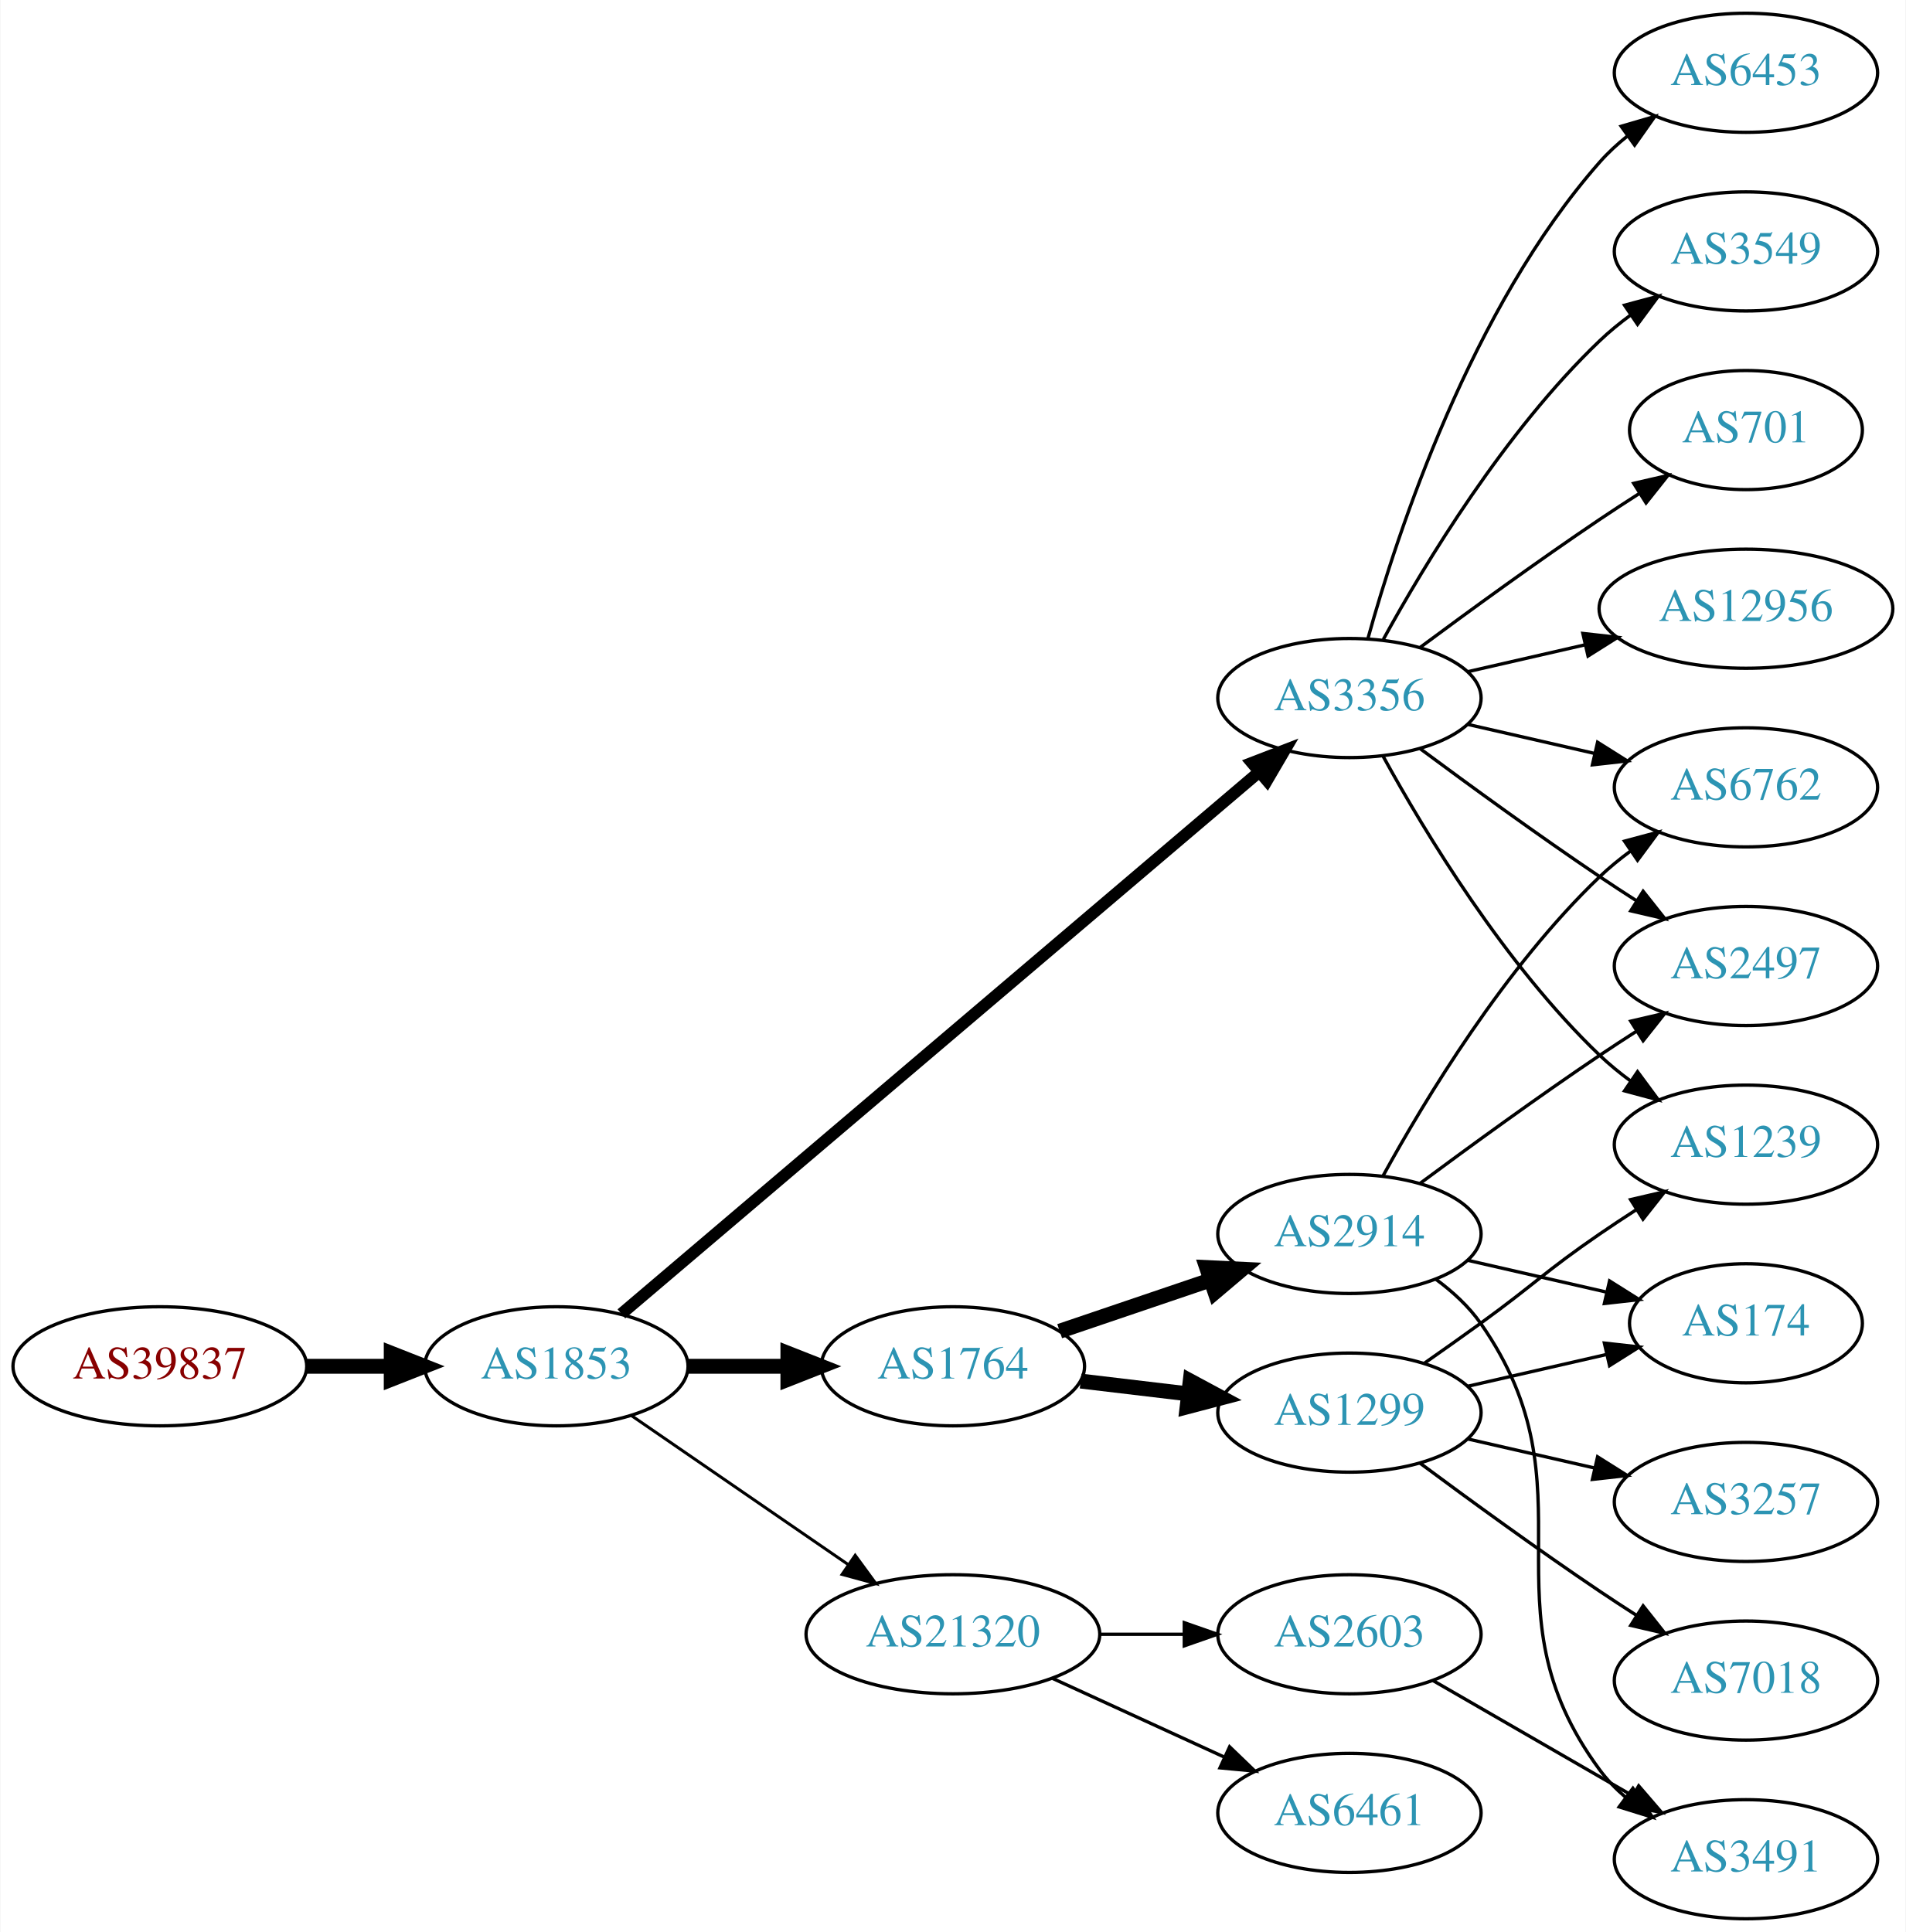
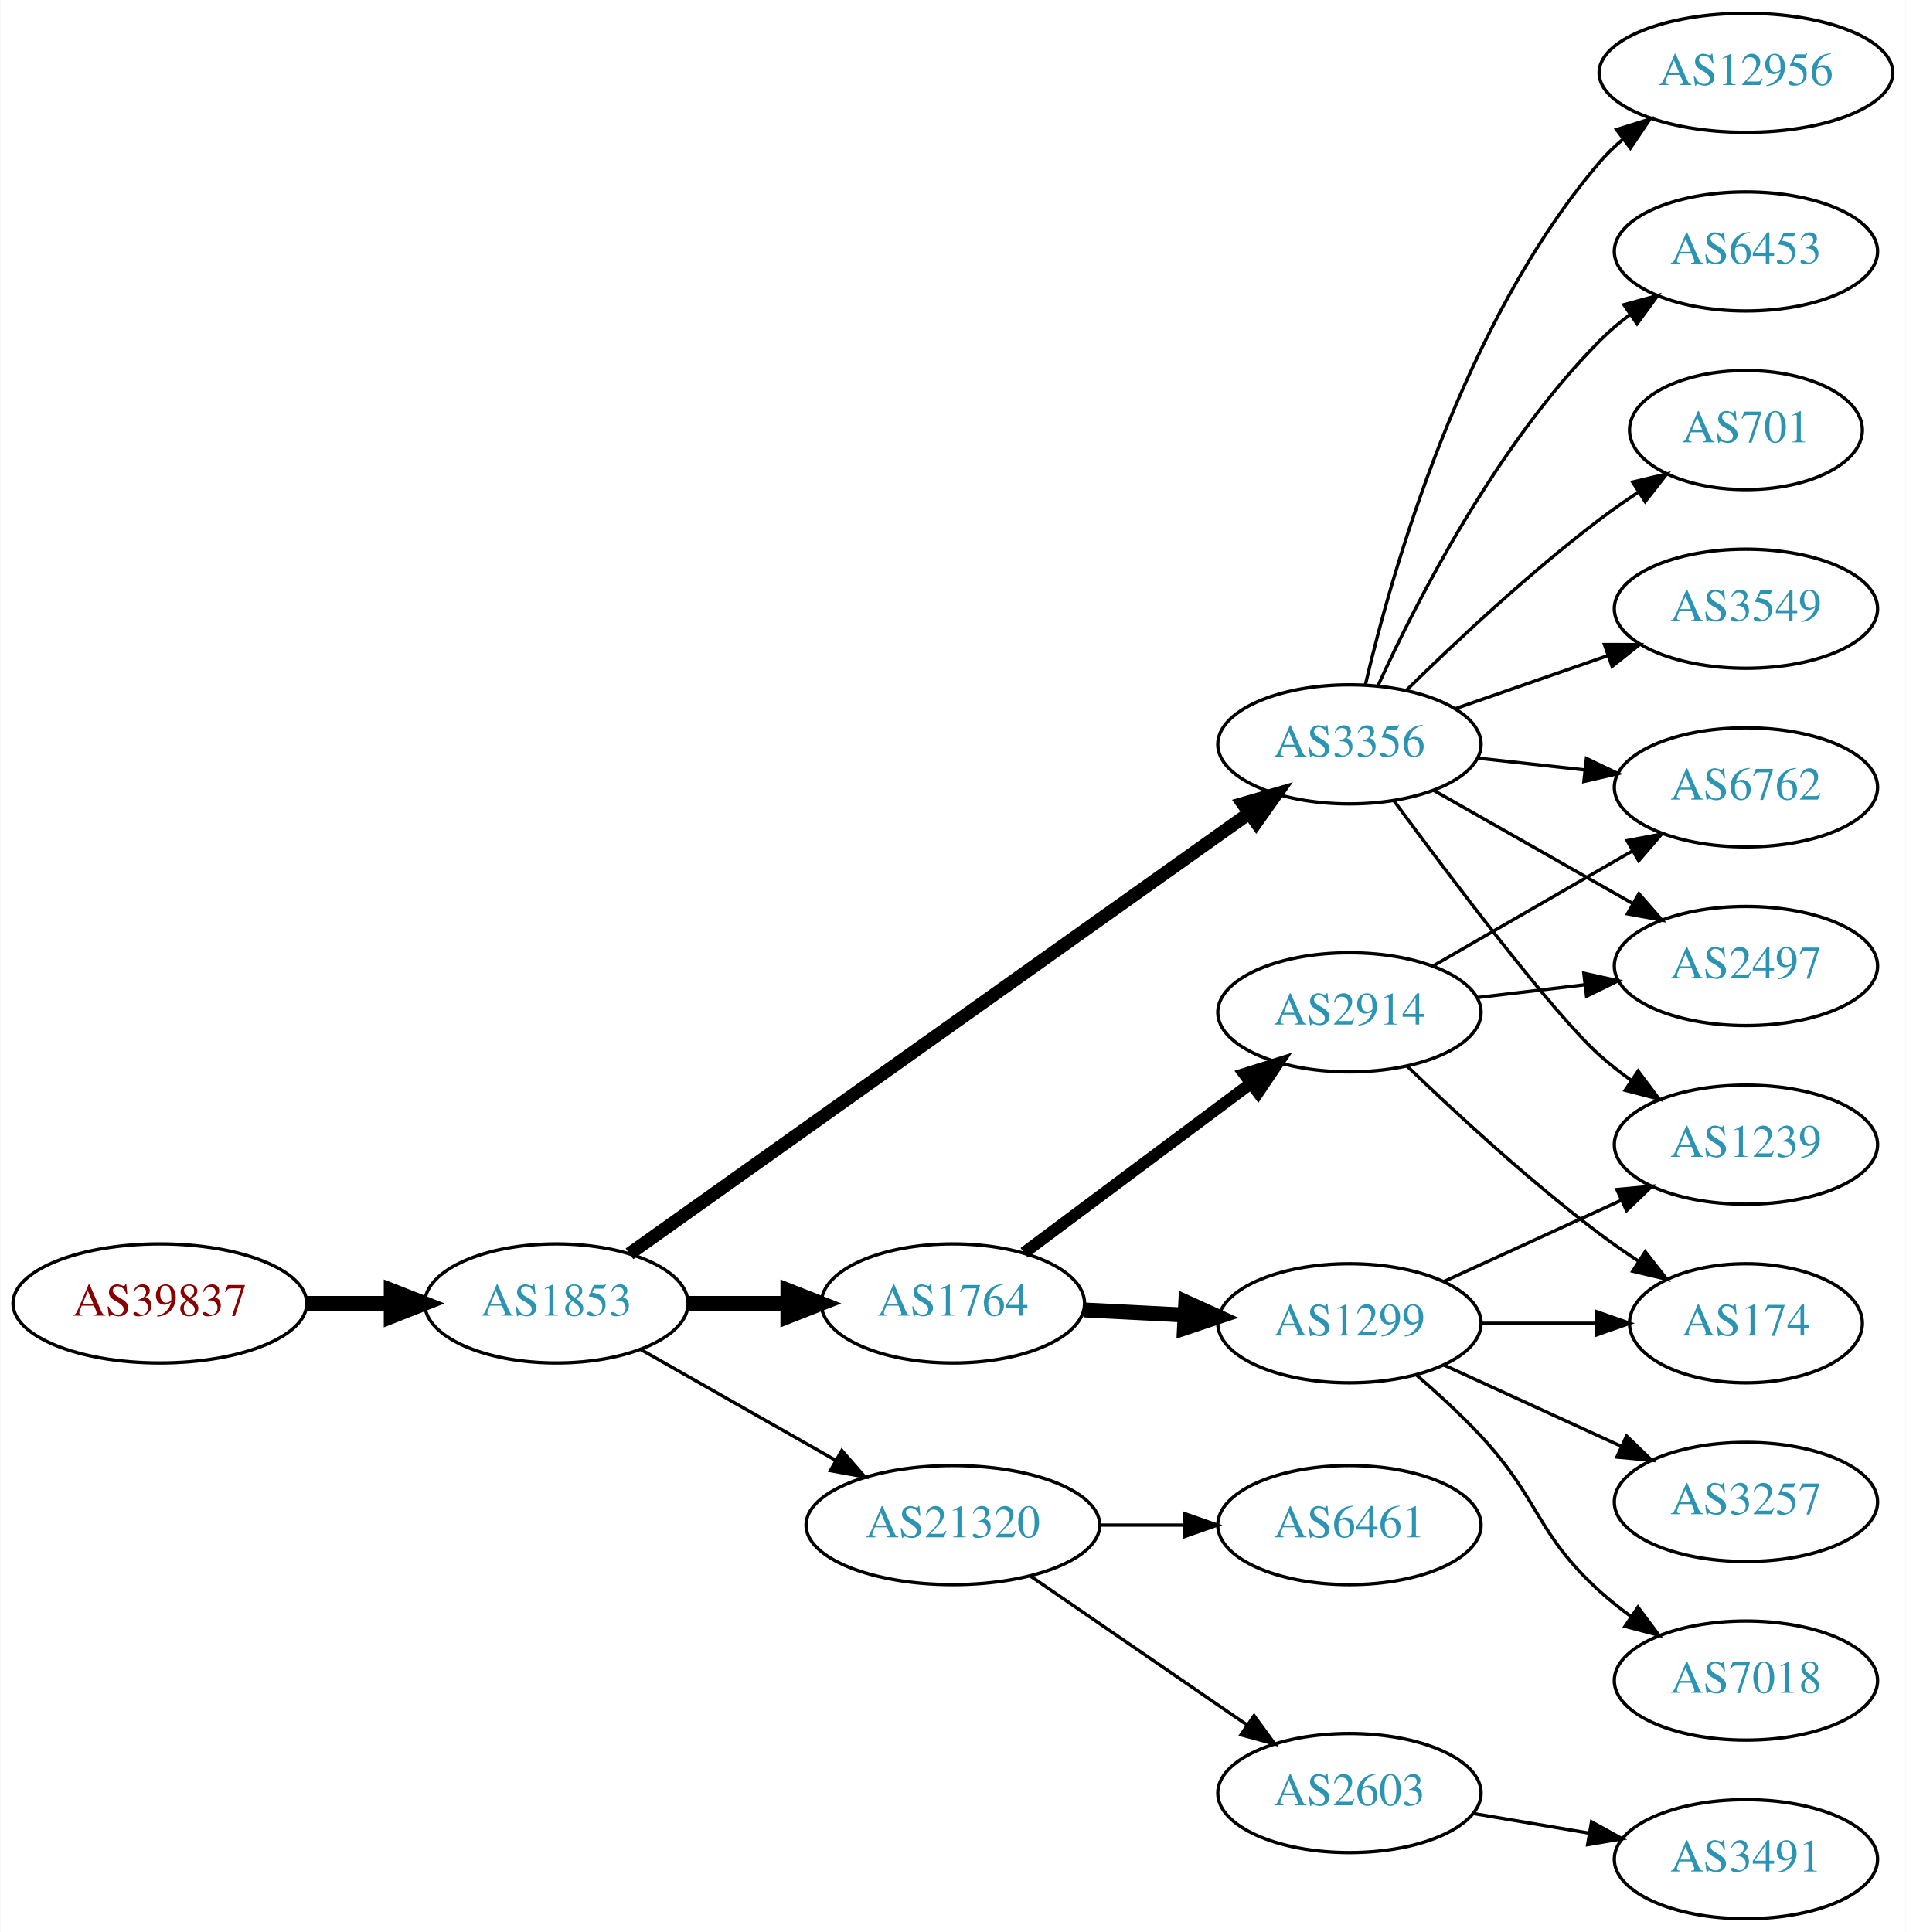
<svg xmlns="http://www.w3.org/2000/svg" xmlns:xlink="http://www.w3.org/1999/xlink" width="576pt" height="584pt" viewBox="0.00 0.00 575.76 584.00">
  <g id="graph0" class="graph" transform="scale(1 1) rotate(0) translate(4 580)">
    <polygon fill="white" stroke="none" points="-4,4 -4,-580 571.762,-580 571.762,4 -4,4" />
    <g id="node1" class="node">
      <g id="a_node1">
        <a xlink:href="/asn/39837" xlink:title="AS39837 ~ MUR [AT]">
-           <ellipse fill="#ffffff" stroke="black" cx="44.196" cy="-167" rx="44.393" ry="18" />
-           <text text-anchor="middle" x="44.196" y="-163.3" font-family="Times,serif" font-size="14.00" fill="#880000">AS39837</text>
+           <ellipse fill="#ffffff" stroke="black" cx="44.196" cy="-186" rx="44.393" ry="18" />
+           <text text-anchor="middle" x="44.196" y="-182.3" font-family="Times,serif" font-size="14.00" fill="#880000">AS39837</text>
        </a>
      </g>
    </g>
    <g id="node2" class="node">
      <g id="a_node2">
        <a xlink:href="/asn/1853" xlink:title="AS1853 ~ ACOnet Backbone [AT]">
-           <ellipse fill="#ffffff" stroke="black" cx="164.039" cy="-167" rx="39.794" ry="18" />
-           <text text-anchor="middle" x="164.039" y="-163.3" font-family="Times,serif" font-size="14.00" fill="#2c94b3">AS1853</text>
+           <ellipse fill="#ffffff" stroke="black" cx="164.039" cy="-186" rx="39.794" ry="18" />
+           <text text-anchor="middle" x="164.039" y="-182.3" font-family="Times,serif" font-size="14.00" fill="#2c94b3">AS1853</text>
        </a>
      </g>
    </g>
    <g id="edge1" class="edge">
-       <path fill="none" stroke="black" stroke-width="4.5" d="M88.407,-167C96.72,-167 105.482,-167 113.965,-167" />
-       <polygon fill="black" stroke="black" stroke-width="4.5" points="114.123,-170.938 124.123,-167 114.123,-163.063 114.123,-170.938" />
+       <path fill="none" stroke="black" stroke-width="4.5" d="M88.407,-186C96.72,-186 105.482,-186 113.965,-186" />
+       <polygon fill="black" stroke="black" stroke-width="4.5" points="114.123,-189.938 124.123,-186 114.123,-182.063 114.123,-189.938" />
    </g>
    <g id="node3" class="node">
      <g id="a_node3">
-         <a xlink:href="/asn/1764" xlink:title="AS1764 ~ NEXTLAYER-AS [AT]">
-           <ellipse fill="#ffffff" stroke="black" cx="283.881" cy="-167" rx="39.794" ry="18" />
-           <text text-anchor="middle" x="283.881" y="-163.3" font-family="Times,serif" font-size="14.00" fill="#2c94b3">AS1764</text>
+         <a xlink:href="/asn/3356" xlink:title="AS3356 ~ Level 3 Parent, LLC [US]">
+           <ellipse fill="#ffffff" stroke="black" cx="403.724" cy="-355" rx="39.794" ry="18" />
+           <text text-anchor="middle" x="403.724" y="-351.3" font-family="Times,serif" font-size="14.00" fill="#2c94b3">AS3356</text>
        </a>
      </g>
    </g>
    <g id="edge2" class="edge">
-       <path fill="none" stroke="black" stroke-width="4.5" d="M203.951,-167C213.505,-167 223.854,-167 233.817,-167" />
-       <polygon fill="black" stroke="black" stroke-width="4.5" points="234.009,-170.938 244.009,-167 234.009,-163.063 234.009,-170.938" />
+       <path fill="none" stroke="black" stroke-width="4" d="M186.132,-200.998C228.682,-231.252 324.871,-299.645 373.462,-334.194" />
+       <polygon fill="black" stroke="black" stroke-width="4" points="371.5,-337.094 381.678,-340.036 375.556,-331.389 371.5,-337.094" />
    </g>
    <g id="node4" class="node">
      <g id="a_node4">
-         <a xlink:href="/asn/21320" xlink:title="AS21320 ~ GEANT Vereniging [EU]">
-           <ellipse fill="#ffffff" stroke="black" cx="283.881" cy="-86" rx="44.393" ry="18" />
-           <text text-anchor="middle" x="283.881" y="-82.3" font-family="Times,serif" font-size="14.00" fill="#2c94b3">AS21320</text>
+         <a xlink:href="/asn/1764" xlink:title="AS1764 ~ NEXTLAYER-AS [AT]">
+           <ellipse fill="#ffffff" stroke="black" cx="283.881" cy="-186" rx="39.794" ry="18" />
+           <text text-anchor="middle" x="283.881" y="-182.3" font-family="Times,serif" font-size="14.00" fill="#2c94b3">AS1764</text>
        </a>
      </g>
    </g>
    <g id="edge3" class="edge">
-       <path fill="none" stroke="black" stroke-width="0.9" d="M186.653,-152.143C205.025,-139.515 231.618,-121.236 252.195,-107.093" />
-       <polygon fill="black" stroke="black" stroke-width="0.9" points="254.345,-109.862 260.603,-101.313 250.38,-104.093 254.345,-109.862" />
+       <path fill="none" stroke="black" stroke-width="4.5" d="M203.951,-186C213.505,-186 223.854,-186 233.817,-186" />
+       <polygon fill="black" stroke="black" stroke-width="4.5" points="234.009,-189.938 244.009,-186 234.009,-182.063 234.009,-189.938" />
    </g>
    <g id="node5" class="node">
      <g id="a_node5">
-         <a xlink:href="/asn/3356" xlink:title="AS3356 ~ Level 3 Parent, LLC [US]">
-           <ellipse fill="#ffffff" stroke="black" cx="403.724" cy="-369" rx="39.794" ry="18" />
-           <text text-anchor="middle" x="403.724" y="-365.3" font-family="Times,serif" font-size="14.00" fill="#2c94b3">AS3356</text>
+         <a xlink:href="/asn/21320" xlink:title="AS21320 ~ GEANT Vereniging [EU]">
+           <ellipse fill="#ffffff" stroke="black" cx="283.881" cy="-119" rx="44.393" ry="18" />
+           <text text-anchor="middle" x="283.881" y="-115.3" font-family="Times,serif" font-size="14.00" fill="#2c94b3">AS21320</text>
        </a>
      </g>
    </g>
    <g id="edge4" class="edge">
-       <path fill="none" stroke="black" stroke-width="3.6" d="M183.689,-182.851C225.691,-218.546 327.8,-305.325 376.302,-346.545" />
-       <polygon fill="black" stroke="black" stroke-width="3.6" points="374.273,-349.414 384.16,-353.223 378.806,-344.08 374.273,-349.414" />
+       <path fill="none" stroke="black" d="M189.456,-172.118C206.489,-162.433 229.461,-149.372 248.364,-138.625" />
+       <polygon fill="black" stroke="black" points="250.309,-141.545 257.273,-133.56 246.849,-135.46 250.309,-141.545" />
    </g>
    <g id="node6" class="node">
      <g id="a_node6">
-         <a xlink:href="/asn/2914" xlink:title="AS2914 ~ NTT America, Inc. [US]">
-           <ellipse fill="#ffffff" stroke="black" cx="403.724" cy="-207" rx="39.794" ry="18" />
-           <text text-anchor="middle" x="403.724" y="-203.3" font-family="Times,serif" font-size="14.00" fill="#2c94b3">AS2914</text>
+         <a xlink:href="/asn/6453" xlink:title="AS6453 ~ TATA COMMUNICATIONS (AMERICA) INC [US]">
+           <ellipse fill="#ffffff" stroke="black" cx="523.566" cy="-504" rx="39.794" ry="18" />
+           <text text-anchor="middle" x="523.566" y="-500.3" font-family="Times,serif" font-size="14.00" fill="#2c94b3">AS6453</text>
        </a>
      </g>
    </g>
    <g id="edge5" class="edge">
-       <path fill="none" stroke="black" stroke-width="4.5" d="M316.151,-177.614C330.135,-182.361 346.806,-188.019 361.768,-193.098" />
-       <polygon fill="black" stroke="black" stroke-width="4.5" points="360.572,-196.85 371.307,-196.336 363.104,-189.393 360.572,-196.85" />
+       <path fill="none" stroke="black" d="M412.432,-372.902C424.059,-398.357 448.092,-445.422 479.37,-477 482.161,-479.818 485.3,-482.477 488.579,-484.946" />
+       <polygon fill="black" stroke="black" points="486.679,-487.887 496.9,-490.677 490.649,-482.122 486.679,-487.887" />
    </g>
    <g id="node7" class="node">
      <g id="a_node7">
-         <a xlink:href="/asn/1299" xlink:title="AS1299 ~ Telia Carrier [EU]">
-           <ellipse fill="#ffffff" stroke="black" cx="403.724" cy="-153" rx="39.794" ry="18" />
-           <text text-anchor="middle" x="403.724" y="-149.3" font-family="Times,serif" font-size="14.00" fill="#2c94b3">AS1299</text>
+         <a xlink:href="/asn/6762" xlink:title="AS6762 ~ TELECOM ITALIA SPARKLE S.p.A. [IT]">
+           <ellipse fill="#ffffff" stroke="black" cx="523.566" cy="-342" rx="39.794" ry="18" />
+           <text text-anchor="middle" x="523.566" y="-338.3" font-family="Times,serif" font-size="14.00" fill="#2c94b3">AS6762</text>
        </a>
      </g>
    </g>
    <g id="edge6" class="edge">
-       <path fill="none" stroke="black" stroke-width="4.5" d="M322.491,-162.532C332.802,-161.307 344.12,-159.962 354.92,-158.679" />
-       <polygon fill="black" stroke="black" stroke-width="4.5" points="355.601,-162.564 365.067,-157.474 354.672,-154.744 355.601,-162.564" />
-     </g>
-     <g id="node12" class="node">
-       <g id="a_node12">
-         <a xlink:href="/asn/2603" xlink:title="AS2603 ~ NORDUnet [NO]">
-           <ellipse fill="#ffffff" stroke="black" cx="403.724" cy="-86" rx="39.794" ry="18" />
-           <text text-anchor="middle" x="403.724" y="-82.3" font-family="Times,serif" font-size="14.00" fill="#2c94b3">AS2603</text>
-         </a>
-       </g>
-     </g>
-     <g id="edge11" class="edge">
-       <path fill="none" stroke="black" d="M328.092,-86C336.405,-86 345.168,-86 353.65,-86" />
-       <polygon fill="black" stroke="black" points="353.809,-89.5 363.809,-86 353.809,-82.5 353.809,-89.5" />
-     </g>
-     <g id="node13" class="node">
-       <g id="a_node13">
-         <a xlink:href="/asn/6461" xlink:title="AS6461 ~ Zayo Bandwidth [US]">
-           <ellipse fill="#ffffff" stroke="black" cx="403.724" cy="-32" rx="39.794" ry="18" />
-           <text text-anchor="middle" x="403.724" y="-28.3" font-family="Times,serif" font-size="14.00" fill="#2c94b3">AS6461</text>
-         </a>
-       </g>
-     </g>
-     <g id="edge12" class="edge">
-       <path fill="none" stroke="black" d="M314.011,-72.652C329.622,-65.498 349.02,-56.609 365.692,-48.969" />
-       <polygon fill="black" stroke="black" points="367.511,-51.986 375.144,-44.638 364.595,-45.622 367.511,-51.986" />
+       <path fill="none" stroke="black" d="M442.334,-350.851C452.645,-349.713 463.962,-348.465 474.763,-347.274" />
+       <polygon fill="black" stroke="black" points="475.353,-350.73 484.909,-346.154 474.586,-343.772 475.353,-350.73" />
    </g>
    <g id="node8" class="node">
      <g id="a_node8">
+         <a xlink:href="/asn/701" xlink:title="AS701 ~ UUNET [US]">
+           <ellipse fill="#ffffff" stroke="black" cx="523.566" cy="-450" rx="35.194" ry="18" />
+           <text text-anchor="middle" x="523.566" y="-446.3" font-family="Times,serif" font-size="14.00" fill="#2c94b3">AS701</text>
+         </a>
+       </g>
+     </g>
+     <g id="edge7" class="edge">
+       <path fill="none" stroke="black" d="M420.872,-371.296C435.509,-385.671 457.997,-406.795 479.37,-423 483.037,-425.78 486.998,-428.546 490.981,-431.187" />
+       <polygon fill="black" stroke="black" points="489.325,-434.283 499.633,-436.731 493.102,-428.389 489.325,-434.283" />
+     </g>
+     <g id="node9" class="node">
+       <g id="a_node9">
+         <a xlink:href="/asn/3549" xlink:title="AS3549 ~ Level 3 Parent, LLC [US]">
+           <ellipse fill="#ffffff" stroke="black" cx="523.566" cy="-396" rx="39.794" ry="18" />
+           <text text-anchor="middle" x="523.566" y="-392.3" font-family="Times,serif" font-size="14.00" fill="#2c94b3">AS3549</text>
+         </a>
+       </g>
+     </g>
+     <g id="edge8" class="edge">
+       <path fill="none" stroke="black" d="M435.686,-365.772C449.782,-370.677 466.659,-376.548 481.772,-381.807" />
+       <polygon fill="black" stroke="black" points="480.807,-385.177 491.402,-385.157 483.108,-378.566 480.807,-385.177" />
+     </g>
+     <g id="node10" class="node">
+       <g id="a_node10">
+         <a xlink:href="/asn/12956" xlink:title="AS12956 ~ TELXIUS [ES]">
+           <ellipse fill="#ffffff" stroke="black" cx="523.566" cy="-558" rx="44.393" ry="18" />
+           <text text-anchor="middle" x="523.566" y="-554.3" font-family="Times,serif" font-size="14.00" fill="#2c94b3">AS12956</text>
+         </a>
+       </g>
+     </g>
+     <g id="edge9" class="edge">
+       <path fill="none" stroke="black" d="M408.504,-372.879C416.472,-406.988 437.779,-482.282 479.37,-531 481.495,-533.489 483.908,-535.822 486.481,-537.993" />
+       <polygon fill="black" stroke="black" points="484.445,-540.841 494.555,-544.011 488.629,-535.228 484.445,-540.841" />
+     </g>
+     <g id="node11" class="node">
+       <g id="a_node11">
        <a xlink:href="/asn/2497" xlink:title="AS2497 ~ Internet Initiative Japan Inc. [JP]">
          <ellipse fill="#ffffff" stroke="black" cx="523.566" cy="-288" rx="39.794" ry="18" />
          <text text-anchor="middle" x="523.566" y="-284.3" font-family="Times,serif" font-size="14.00" fill="#2c94b3">AS2497</text>
        </a>
      </g>
    </g>
-     <g id="edge17" class="edge">
-       <path fill="none" stroke="black" d="M425.054,-353.723C439.916,-342.696 460.661,-327.593 479.37,-315 482.919,-312.611 486.67,-310.161 490.418,-307.758" />
-       <polygon fill="black" stroke="black" points="492.486,-310.591 499.067,-302.288 488.744,-304.675 492.486,-310.591" />
-     </g>
-     <g id="node11" class="node">
-       <g id="a_node11">
-         <a xlink:href="/asn/6762" xlink:title="AS6762 ~ TELECOM ITALIA SPARKLE S.p.A. [IT]">
-           <ellipse fill="#ffffff" stroke="black" cx="523.566" cy="-342" rx="39.794" ry="18" />
-           <text text-anchor="middle" x="523.566" y="-338.3" font-family="Times,serif" font-size="14.00" fill="#2c94b3">AS6762</text>
-         </a>
-       </g>
-     </g>
-     <g id="edge20" class="edge">
-       <path fill="none" stroke="black" d="M439.443,-361.045C451.443,-358.296 465.064,-355.175 477.756,-352.267" />
-       <polygon fill="black" stroke="black" points="478.722,-355.636 487.688,-349.991 477.159,-348.813 478.722,-355.636" />
-     </g>
-     <g id="node14" class="node">
-       <g id="a_node14">
-         <a xlink:href="/asn/701" xlink:title="AS701 ~ UUNET [US]">
-           <ellipse fill="#ffffff" stroke="black" cx="523.566" cy="-450" rx="35.194" ry="18" />
-           <text text-anchor="middle" x="523.566" y="-446.3" font-family="Times,serif" font-size="14.00" fill="#2c94b3">AS701</text>
-         </a>
-       </g>
-     </g>
-     <g id="edge14" class="edge">
-       <path fill="none" stroke="black" d="M425.054,-384.277C439.916,-395.304 460.661,-410.407 479.37,-423 483.188,-425.569 487.238,-428.21 491.268,-430.786" />
-       <polygon fill="black" stroke="black" points="489.637,-433.895 499.962,-436.271 493.372,-427.975 489.637,-433.895" />
-     </g>
-     <g id="node15" class="node">
-       <g id="a_node15">
-         <a xlink:href="/asn/12956" xlink:title="AS12956 ~ TELXIUS [ES]">
-           <ellipse fill="#ffffff" stroke="black" cx="523.566" cy="-396" rx="44.393" ry="18" />
-           <text text-anchor="middle" x="523.566" y="-392.3" font-family="Times,serif" font-size="14.00" fill="#2c94b3">AS12956</text>
-         </a>
-       </g>
-     </g>
-     <g id="edge15" class="edge">
-       <path fill="none" stroke="black" d="M439.443,-376.955C450.582,-379.507 463.117,-382.379 475.01,-385.104" />
-       <polygon fill="black" stroke="black" points="474.275,-388.526 484.804,-387.348 475.838,-381.703 474.275,-388.526" />
-     </g>
-     <g id="node16" class="node">
-       <g id="a_node16">
-         <a xlink:href="/asn/6453" xlink:title="AS6453 ~ TATA COMMUNICATIONS (AMERICA) INC [US]">
-           <ellipse fill="#ffffff" stroke="black" cx="523.566" cy="-558" rx="39.794" ry="18" />
-           <text text-anchor="middle" x="523.566" y="-554.3" font-family="Times,serif" font-size="14.00" fill="#2c94b3">AS6453</text>
-         </a>
-       </g>
-     </g>
-     <g id="edge16" class="edge">
-       <path fill="none" stroke="black" d="M409.297,-386.946C418.202,-418.995 440.487,-486.842 479.37,-531 481.854,-533.821 484.704,-536.449 487.729,-538.871" />
-       <polygon fill="black" stroke="black" points="485.847,-541.828 496.019,-544.791 489.915,-536.131 485.847,-541.828" />
-     </g>
-     <g id="node17" class="node">
-       <g id="a_node17">
+     <g id="edge10" class="edge">
+       <path fill="none" stroke="black" d="M429.141,-341.118C446.6,-331.191 470.301,-317.716 489.462,-306.822" />
+       <polygon fill="black" stroke="black" points="491.217,-309.85 498.181,-301.865 487.757,-303.765 491.217,-309.85" />
+     </g>
+     <g id="node12" class="node">
+       <g id="a_node12">
        <a xlink:href="/asn/1239" xlink:title="AS1239 ~ Sprint [US]">
          <ellipse fill="#ffffff" stroke="black" cx="523.566" cy="-234" rx="39.794" ry="18" />
          <text text-anchor="middle" x="523.566" y="-230.3" font-family="Times,serif" font-size="14.00" fill="#2c94b3">AS1239</text>
        </a>
      </g>
    </g>
-     <g id="edge18" class="edge">
-       <path fill="none" stroke="black" d="M413.965,-351.287C426.51,-328.439 450.687,-288.389 479.37,-261 482.238,-258.261 485.427,-255.653 488.736,-253.215" />
-       <polygon fill="black" stroke="black" points="490.8,-256.044 497.096,-247.523 486.86,-250.258 490.8,-256.044" />
+     <g id="edge11" class="edge">
+       <path fill="none" stroke="black" d="M417.146,-337.976C434.508,-314.432 465.461,-273.426 479.37,-261 482.328,-258.358 485.575,-255.813 488.919,-253.412" />
+       <polygon fill="black" stroke="black" points="490.972,-256.249 497.322,-247.768 487.069,-250.438 490.972,-256.249" />
+     </g>
+     <g id="node13" class="node">
+       <g id="a_node13">
+         <a xlink:href="/asn/1299" xlink:title="AS1299 ~ Telia Carrier [EU]">
+           <ellipse fill="#ffffff" stroke="black" cx="403.724" cy="-180" rx="39.794" ry="18" />
+           <text text-anchor="middle" x="403.724" y="-176.3" font-family="Times,serif" font-size="14.00" fill="#2c94b3">AS1299</text>
+         </a>
+       </g>
+     </g>
+     <g id="edge12" class="edge">
+       <path fill="none" stroke="black" stroke-width="4.5" d="M323.467,-184.035C333.234,-183.538 343.85,-182.998 354.044,-182.479" />
+       <polygon fill="black" stroke="black" stroke-width="4.5" points="354.264,-186.41 364.051,-181.969 353.864,-178.545 354.264,-186.41" />
+     </g>
+     <g id="node14" class="node">
+       <g id="a_node14">
+         <a xlink:href="/asn/2914" xlink:title="AS2914 ~ NTT America, Inc. [US]">
+           <ellipse fill="#ffffff" stroke="black" cx="403.724" cy="-274" rx="39.794" ry="18" />
+           <text text-anchor="middle" x="403.724" y="-270.3" font-family="Times,serif" font-size="14.00" fill="#2c94b3">AS2914</text>
+         </a>
+       </g>
+     </g>
+     <g id="edge13" class="edge">
+       <path fill="none" stroke="black" stroke-width="3.6" d="M305.408,-201.328C324.386,-215.501 352.777,-236.702 374.002,-252.552" />
+       <polygon fill="black" stroke="black" stroke-width="3.6" points="371.93,-255.373 382.037,-258.552 376.119,-249.764 371.93,-255.373" />
    </g>
    <g id="node18" class="node">
      <g id="a_node18">
-         <a xlink:href="/asn/3549" xlink:title="AS3549 ~ Level 3 Parent, LLC [US]">
-           <ellipse fill="#ffffff" stroke="black" cx="523.566" cy="-504" rx="39.794" ry="18" />
-           <text text-anchor="middle" x="523.566" y="-500.3" font-family="Times,serif" font-size="14.00" fill="#2c94b3">AS3549</text>
-         </a>
-       </g>
-     </g>
-     <g id="edge19" class="edge">
-       <path fill="none" stroke="black" d="M413.965,-386.713C426.51,-409.561 450.687,-449.611 479.37,-477 482.238,-479.739 485.427,-482.347 488.736,-484.785" />
-       <polygon fill="black" stroke="black" points="486.86,-487.742 497.096,-490.477 490.8,-481.956 486.86,-487.742" />
-     </g>
-     <g id="edge7" class="edge">
-       <path fill="none" stroke="black" d="M425.054,-222.277C439.916,-233.304 460.661,-248.407 479.37,-261 482.919,-263.389 486.67,-265.839 490.418,-268.242" />
-       <polygon fill="black" stroke="black" points="488.744,-271.325 499.067,-273.712 492.486,-265.409 488.744,-271.325" />
-     </g>
-     <g id="node9" class="node">
-       <g id="a_node9">
+         <a xlink:href="/asn/2603" xlink:title="AS2603 ~ NORDUnet [NO]">
+           <ellipse fill="#ffffff" stroke="black" cx="403.724" cy="-38" rx="39.794" ry="18" />
+           <text text-anchor="middle" x="403.724" y="-34.3" font-family="Times,serif" font-size="14.00" fill="#2c94b3">AS2603</text>
+         </a>
+       </g>
+     </g>
+     <g id="edge21" class="edge">
+       <path fill="none" stroke="black" d="M307.324,-103.574C325.905,-90.802 352.466,-72.545 372.846,-58.537" />
+       <polygon fill="black" stroke="black" points="374.902,-61.371 381.16,-52.822 370.936,-55.602 374.902,-61.371" />
+     </g>
+     <g id="node19" class="node">
+       <g id="a_node19">
+         <a xlink:href="/asn/6461" xlink:title="AS6461 ~ Zayo Bandwidth [US]">
+           <ellipse fill="#ffffff" stroke="black" cx="403.724" cy="-119" rx="39.794" ry="18" />
+           <text text-anchor="middle" x="403.724" y="-115.3" font-family="Times,serif" font-size="14.00" fill="#2c94b3">AS6461</text>
+         </a>
+       </g>
+     </g>
+     <g id="edge22" class="edge">
+       <path fill="none" stroke="black" d="M328.092,-119C336.405,-119 345.168,-119 353.65,-119" />
+       <polygon fill="black" stroke="black" points="353.809,-122.5 363.809,-119 353.809,-115.5 353.809,-122.5" />
+     </g>
+     <g id="edge14" class="edge">
+       <path fill="none" stroke="black" d="M432.353,-192.661C448.31,-199.973 468.58,-209.261 485.863,-217.181" />
+       <polygon fill="black" stroke="black" points="484.562,-220.435 495.111,-221.419 487.478,-214.071 484.562,-220.435" />
+     </g>
+     <g id="node15" class="node">
+       <g id="a_node15">
+         <a xlink:href="/asn/3257" xlink:title="AS3257 ~ GTT [DE]">
+           <ellipse fill="#ffffff" stroke="black" cx="523.566" cy="-126" rx="39.794" ry="18" />
+           <text text-anchor="middle" x="523.566" y="-122.3" font-family="Times,serif" font-size="14.00" fill="#2c94b3">AS3257</text>
+         </a>
+       </g>
+     </g>
+     <g id="edge15" class="edge">
+       <path fill="none" stroke="black" d="M432.353,-167.339C448.31,-160.027 468.58,-150.739 485.863,-142.819" />
+       <polygon fill="black" stroke="black" points="487.478,-145.929 495.111,-138.581 484.562,-139.565 487.478,-145.929" />
+     </g>
+     <g id="node16" class="node">
+       <g id="a_node16">
+         <a xlink:href="/asn/7018" xlink:title="AS7018 ~ AT&amp;T Services, Inc. [US]">
+           <ellipse fill="#ffffff" stroke="black" cx="523.566" cy="-72" rx="39.794" ry="18" />
+           <text text-anchor="middle" x="523.566" y="-68.3" font-family="Times,serif" font-size="14.00" fill="#2c94b3">AS7018</text>
+         </a>
+       </g>
+     </g>
+     <g id="edge16" class="edge">
+       <path fill="none" stroke="black" d="M423.883,-164.446C430.327,-158.882 437.391,-152.399 443.37,-146 461.334,-126.774 459.902,-116.701 479.37,-99 482.305,-96.332 485.536,-93.77 488.871,-91.359" />
+       <polygon fill="black" stroke="black" points="490.927,-94.194 497.263,-85.703 487.015,-88.39 490.927,-94.194" />
+     </g>
+     <g id="node17" class="node">
+       <g id="a_node17">
        <a xlink:href="/asn/174" xlink:title="AS174 ~ Cogent Communications [US]">
          <ellipse fill="#ffffff" stroke="black" cx="523.566" cy="-180" rx="35.194" ry="18" />
          <text text-anchor="middle" x="523.566" y="-176.3" font-family="Times,serif" font-size="14.00" fill="#2c94b3">AS174</text>
        </a>
      </g>
    </g>
-     <g id="edge8" class="edge">
-       <path fill="none" stroke="black" d="M439.443,-199.045C452.536,-196.045 467.558,-192.604 481.199,-189.478" />
-       <polygon fill="black" stroke="black" points="482.34,-192.807 491.306,-187.162 480.777,-185.984 482.34,-192.807" />
-     </g>
-     <g id="node10" class="node">
-       <g id="a_node10">
+     <g id="edge17" class="edge">
+       <path fill="none" stroke="black" d="M443.636,-180C454.723,-180 466.883,-180 478.265,-180" />
+       <polygon fill="black" stroke="black" points="478.447,-183.5 488.447,-180 478.447,-176.5 478.447,-183.5" />
+     </g>
+     <g id="edge18" class="edge">
+       <path fill="none" stroke="black" d="M428.855,-287.925C446.294,-297.988 470.068,-311.707 489.306,-322.808" />
+       <polygon fill="black" stroke="black" points="487.651,-325.893 498.062,-327.86 491.15,-319.83 487.651,-325.893" />
+     </g>
+     <g id="edge19" class="edge">
+       <path fill="none" stroke="black" d="M442.334,-278.468C452.645,-279.693 463.962,-281.038 474.763,-282.321" />
+       <polygon fill="black" stroke="black" points="474.566,-285.822 484.909,-283.526 475.392,-278.871 474.566,-285.822" />
+     </g>
+     <g id="edge20" class="edge">
+       <path fill="none" stroke="black" d="M421.201,-257.691C435.869,-243.551 458.219,-222.914 479.37,-207 483.047,-204.233 487.014,-201.476 491.001,-198.838" />
+       <polygon fill="black" stroke="black" points="493.12,-201.637 499.656,-193.299 489.346,-195.742 493.12,-201.637" />
+     </g>
+     <g id="node20" class="node">
+       <g id="a_node20">
        <a xlink:href="/asn/3491" xlink:title="AS3491 ~ PCCW Global, Inc. [US]">
          <ellipse fill="#ffffff" stroke="black" cx="523.566" cy="-18" rx="39.794" ry="18" />
          <text text-anchor="middle" x="523.566" y="-14.3" font-family="Times,serif" font-size="14.00" fill="#2c94b3">AS3491</text>
        </a>
      </g>
    </g>
-     <g id="edge9" class="edge">
-       <path fill="none" stroke="black" d="M429.883,-193.284C434.947,-189.545 439.803,-185.096 443.37,-180 478.984,-129.131 442.467,-94.941 479.37,-45 481.604,-41.977 484.287,-39.214 487.207,-36.707" />
-       <polygon fill="black" stroke="black" points="489.402,-39.437 495.351,-30.669 485.233,-33.814 489.402,-39.437" />
-     </g>
-     <g id="edge10" class="edge">
-       <path fill="none" stroke="black" d="M413.965,-224.713C426.51,-247.561 450.687,-287.611 479.37,-315 482.238,-317.739 485.427,-320.347 488.736,-322.785" />
-       <polygon fill="black" stroke="black" points="486.86,-325.742 497.096,-328.477 490.8,-319.956 486.86,-325.742" />
-     </g>
-     <g id="edge21" class="edge">
-       <path fill="none" stroke="black" d="M439.443,-160.955C452.536,-163.955 467.558,-167.396 481.199,-170.522" />
-       <polygon fill="black" stroke="black" points="480.777,-174.016 491.306,-172.838 482.34,-167.193 480.777,-174.016" />
-     </g>
    <g id="edge23" class="edge">
-       <path fill="none" stroke="black" d="M426.481,-168.009C432.015,-171.879 437.934,-176.064 443.37,-180 459.57,-191.729 462.876,-195.689 479.37,-207 482.899,-209.419 486.636,-211.889 490.377,-214.302" />
-       <polygon fill="black" stroke="black" points="488.699,-217.382 499.018,-219.784 492.449,-211.472 488.699,-217.382" />
-     </g>
-     <g id="node19" class="node">
-       <g id="a_node19">
-         <a xlink:href="/asn/7018" xlink:title="AS7018 ~ AT&amp;T Services, Inc. [US]">
-           <ellipse fill="#ffffff" stroke="black" cx="523.566" cy="-72" rx="39.794" ry="18" />
-           <text text-anchor="middle" x="523.566" y="-68.3" font-family="Times,serif" font-size="14.00" fill="#2c94b3">AS7018</text>
-         </a>
-       </g>
-     </g>
-     <g id="edge22" class="edge">
-       <path fill="none" stroke="black" d="M425.054,-137.723C439.916,-126.696 460.661,-111.593 479.37,-99 482.919,-96.611 486.67,-94.161 490.418,-91.758" />
-       <polygon fill="black" stroke="black" points="492.486,-94.591 499.067,-86.288 488.744,-88.675 492.486,-94.591" />
-     </g>
-     <g id="node20" class="node">
-       <g id="a_node20">
-         <a xlink:href="/asn/3257" xlink:title="AS3257 ~ GTT [DE]">
-           <ellipse fill="#ffffff" stroke="black" cx="523.566" cy="-126" rx="39.794" ry="18" />
-           <text text-anchor="middle" x="523.566" y="-122.3" font-family="Times,serif" font-size="14.00" fill="#2c94b3">AS3257</text>
-         </a>
-       </g>
-     </g>
-     <g id="edge24" class="edge">
-       <path fill="none" stroke="black" d="M439.443,-145.045C451.443,-142.296 465.064,-139.175 477.756,-136.267" />
-       <polygon fill="black" stroke="black" points="478.722,-139.636 487.688,-133.991 477.159,-132.813 478.722,-139.636" />
-     </g>
-     <g id="edge13" class="edge">
-       <path fill="none" stroke="black" d="M428.855,-72.075C446.294,-62.012 470.068,-48.294 489.306,-37.192" />
-       <polygon fill="black" stroke="black" points="491.15,-40.169 498.062,-32.14 487.651,-34.106 491.15,-40.169" />
+       <path fill="none" stroke="black" d="M441.042,-31.836C452.131,-29.954 464.478,-27.859 476.141,-25.879" />
+       <polygon fill="black" stroke="black" points="476.892,-29.302 486.165,-24.178 475.72,-22.401 476.892,-29.302" />
    </g>
  </g>
</svg>
